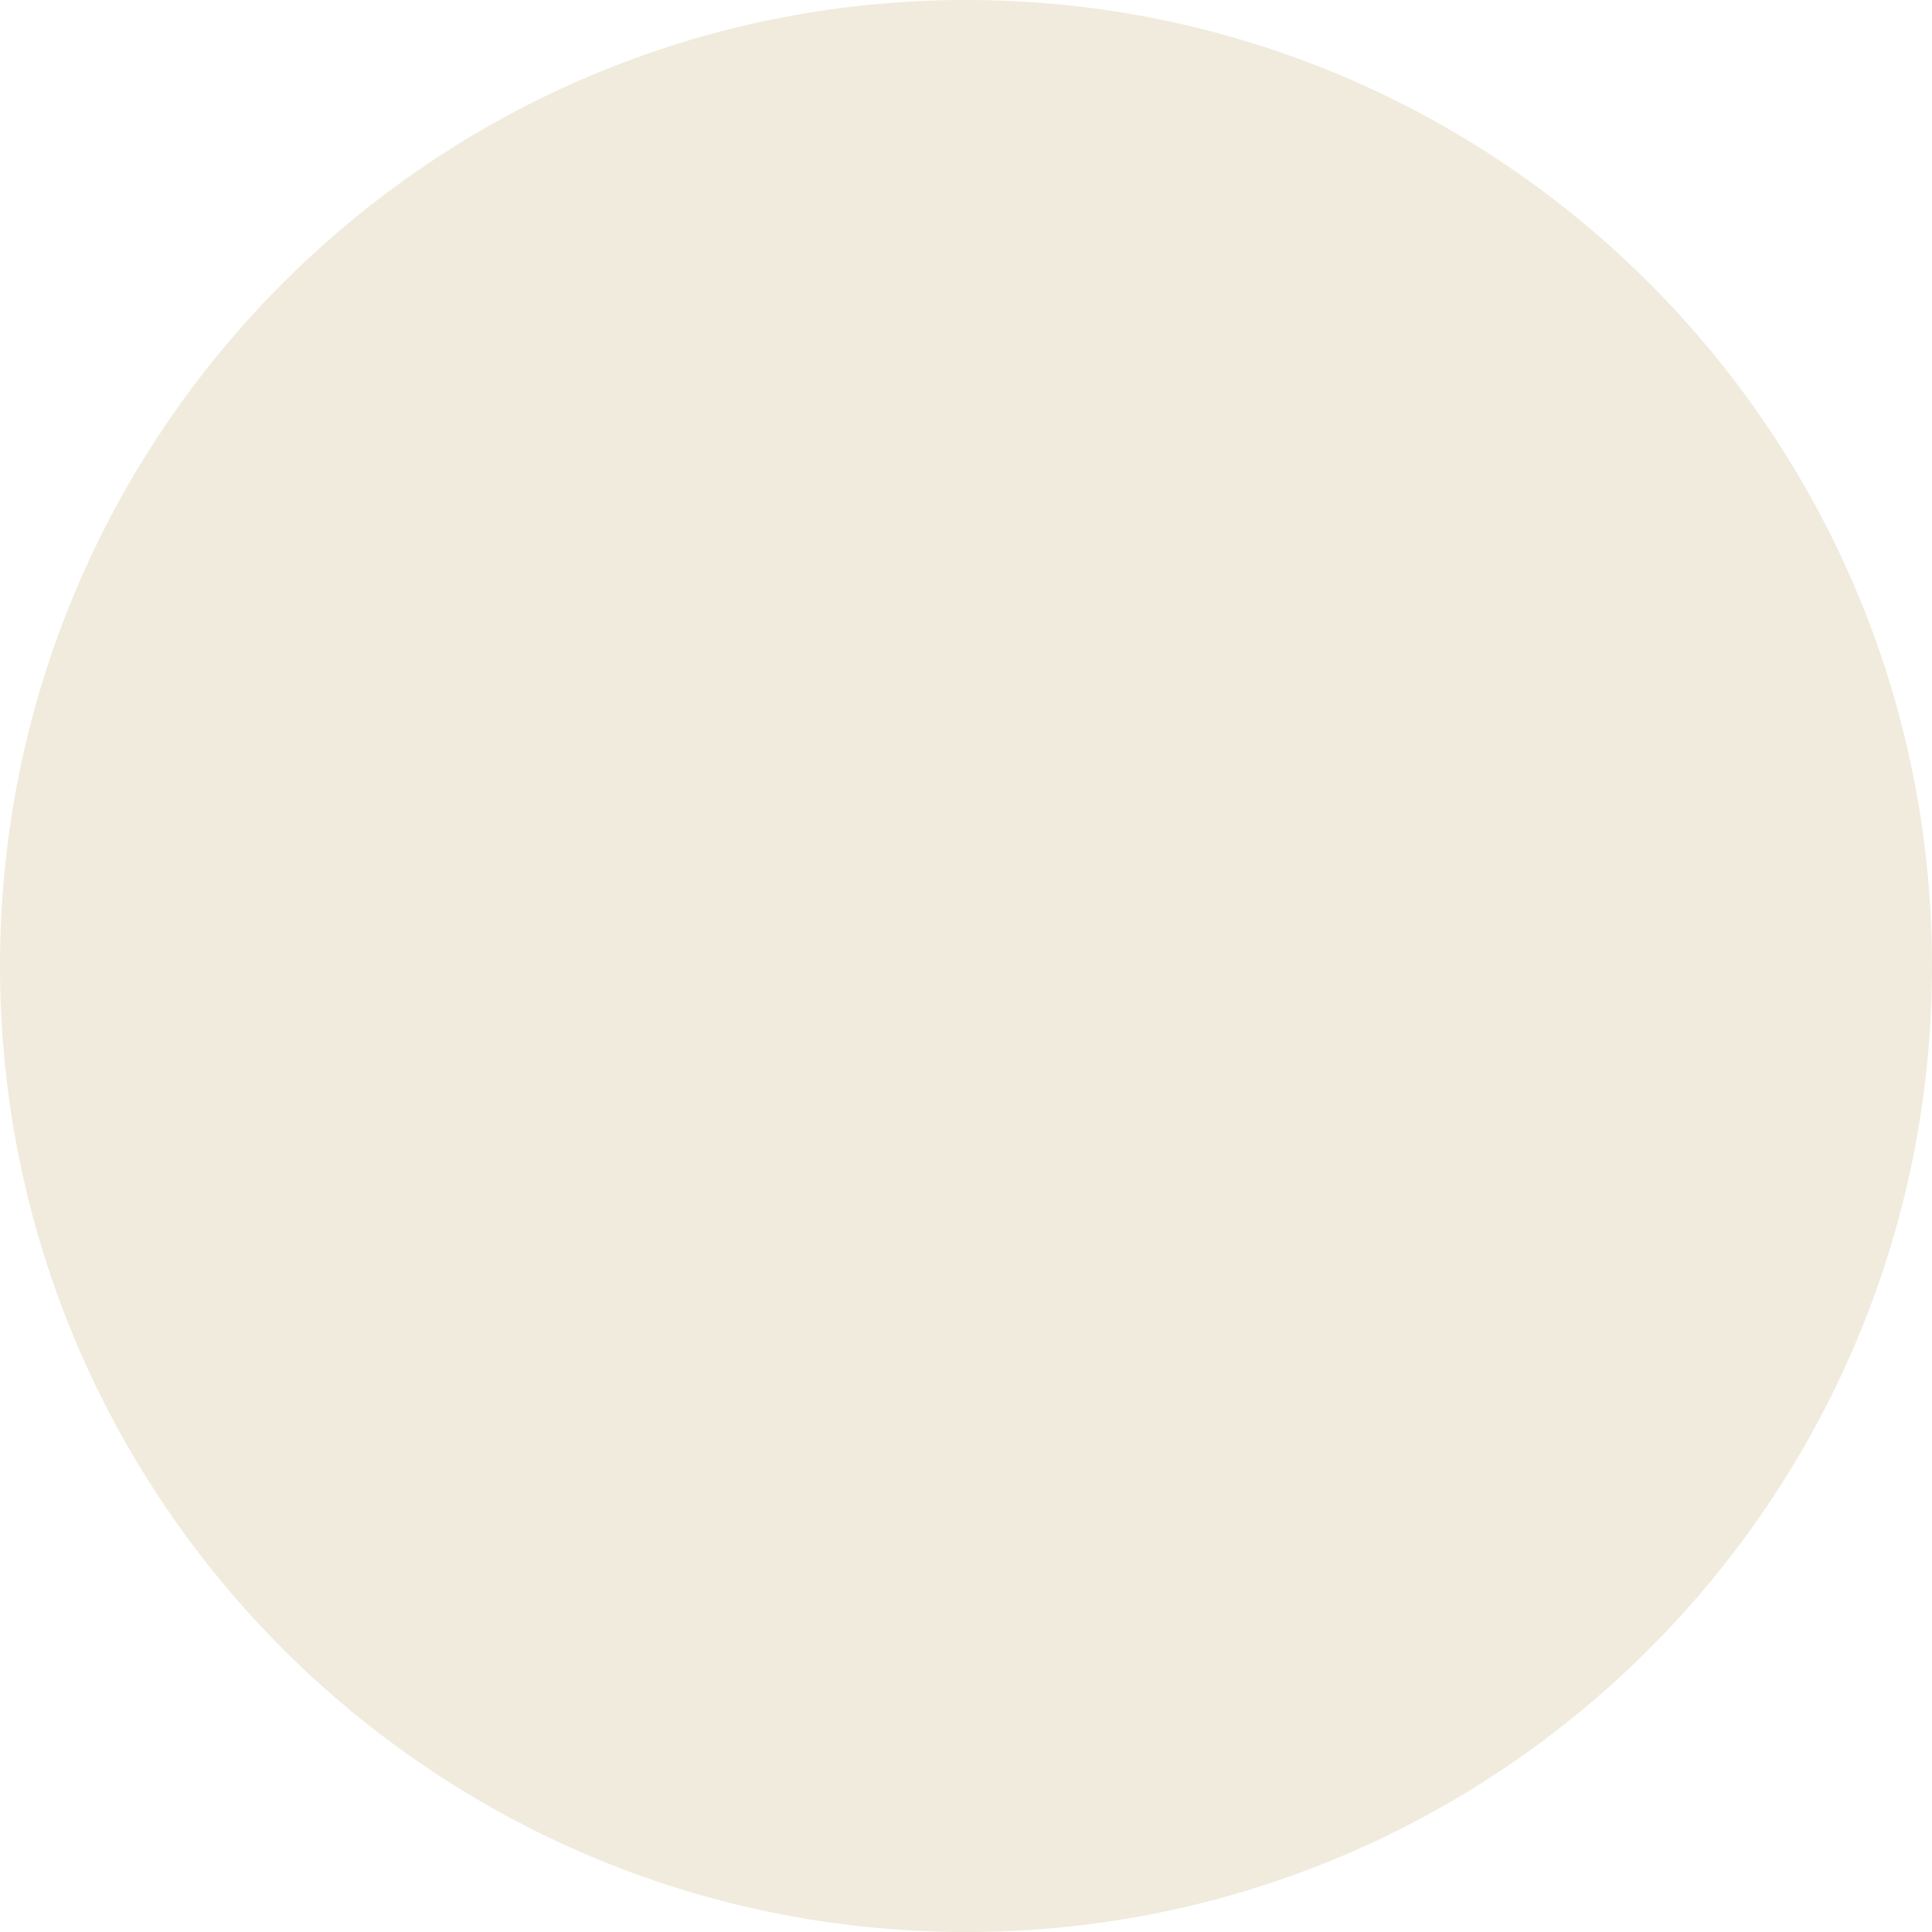
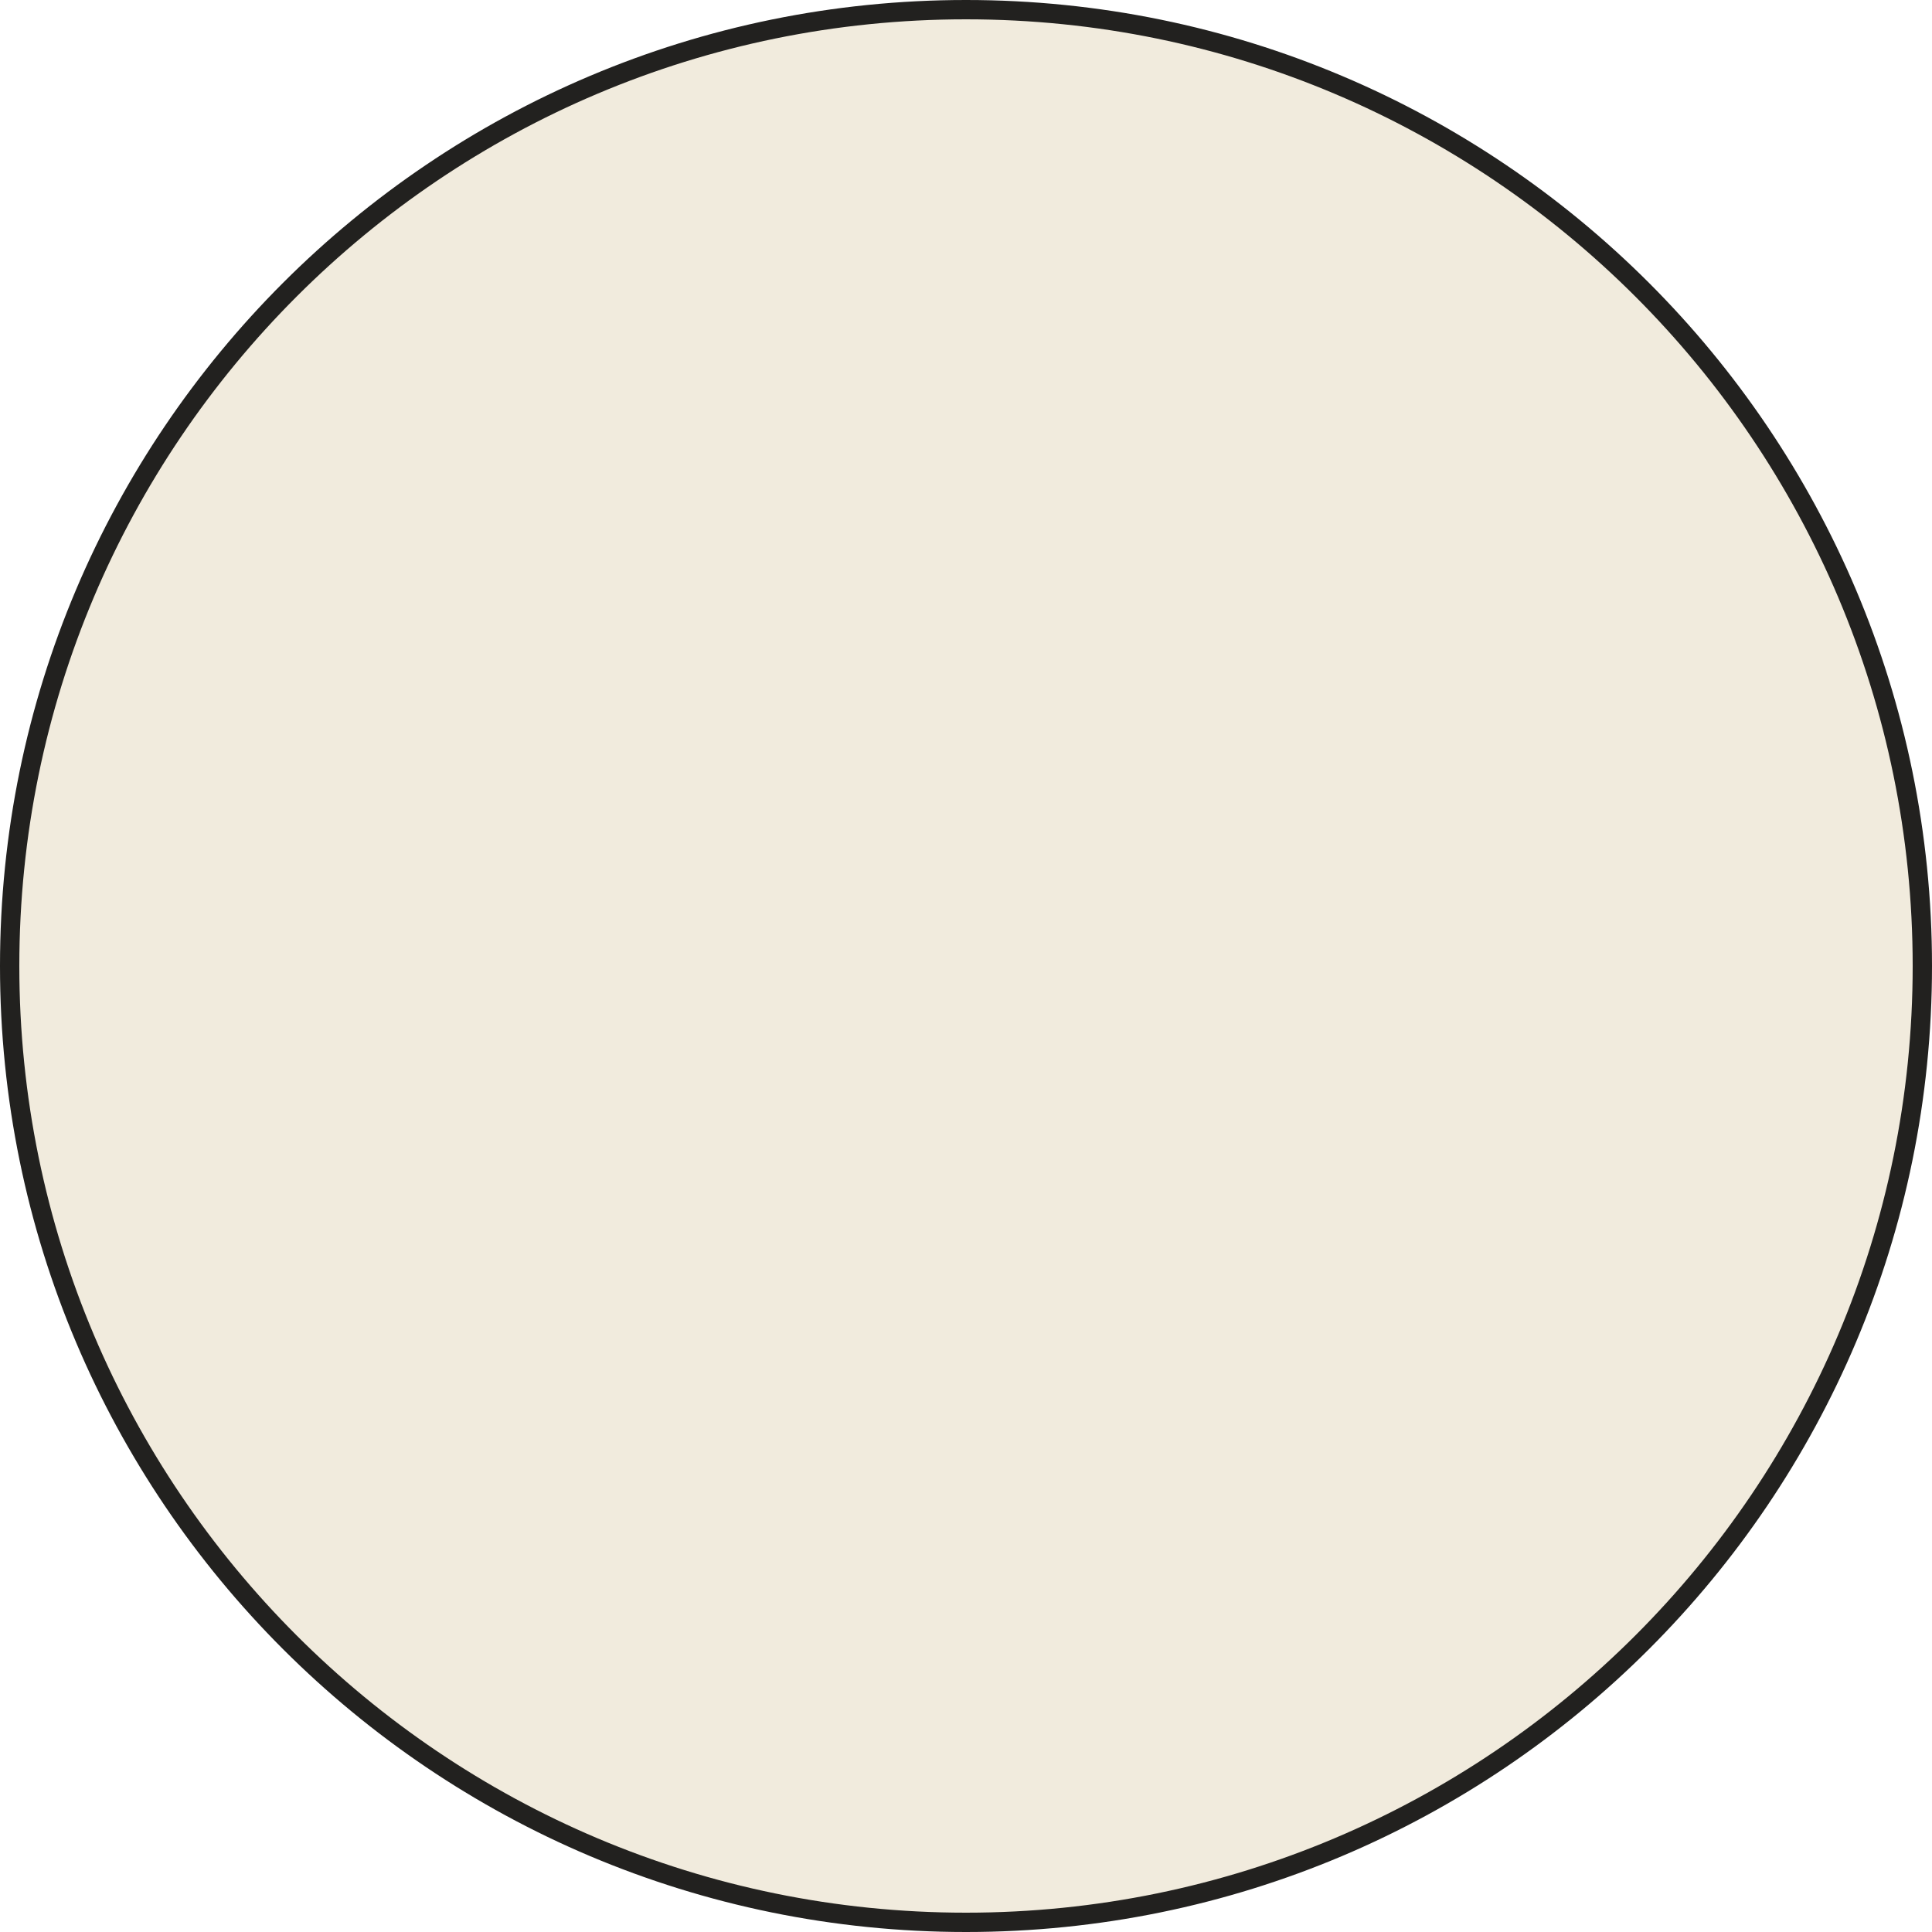
<svg xmlns="http://www.w3.org/2000/svg" width="100" height="100" viewBox="0 0 100 100" fill="none">
-   <circle cx="50" cy="50" r="50" fill="#F1EBDD" />
+   <circle cx="50" cy="50" r="49.5" fill="#F1EBDD" stroke="#22211F" />
</svg>
